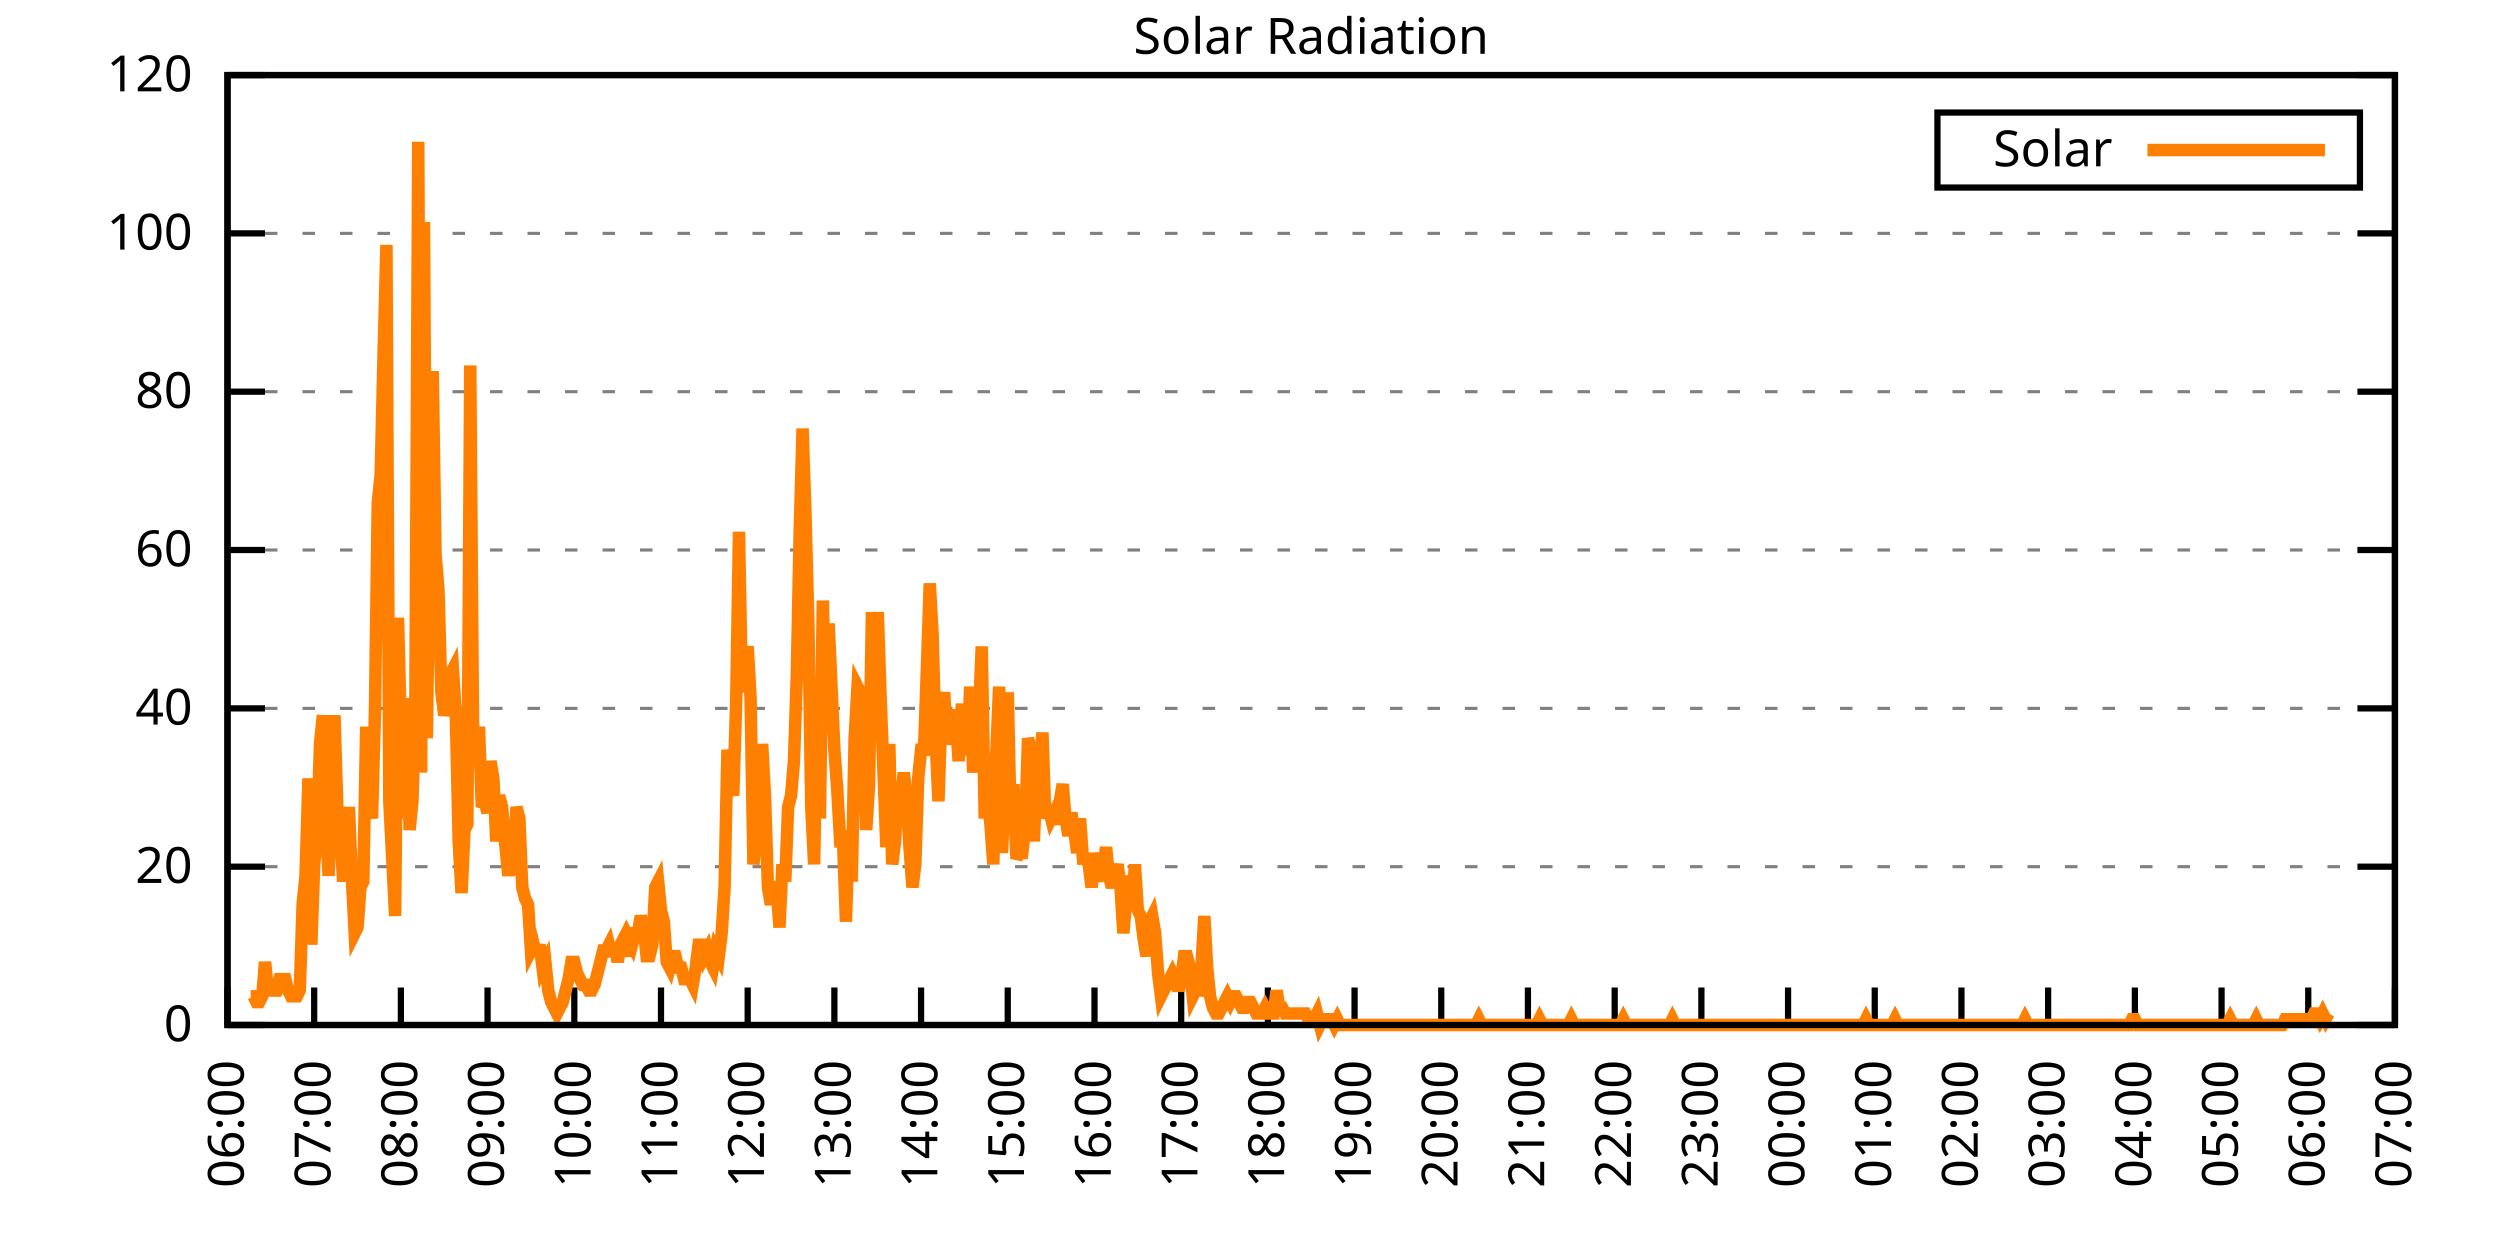
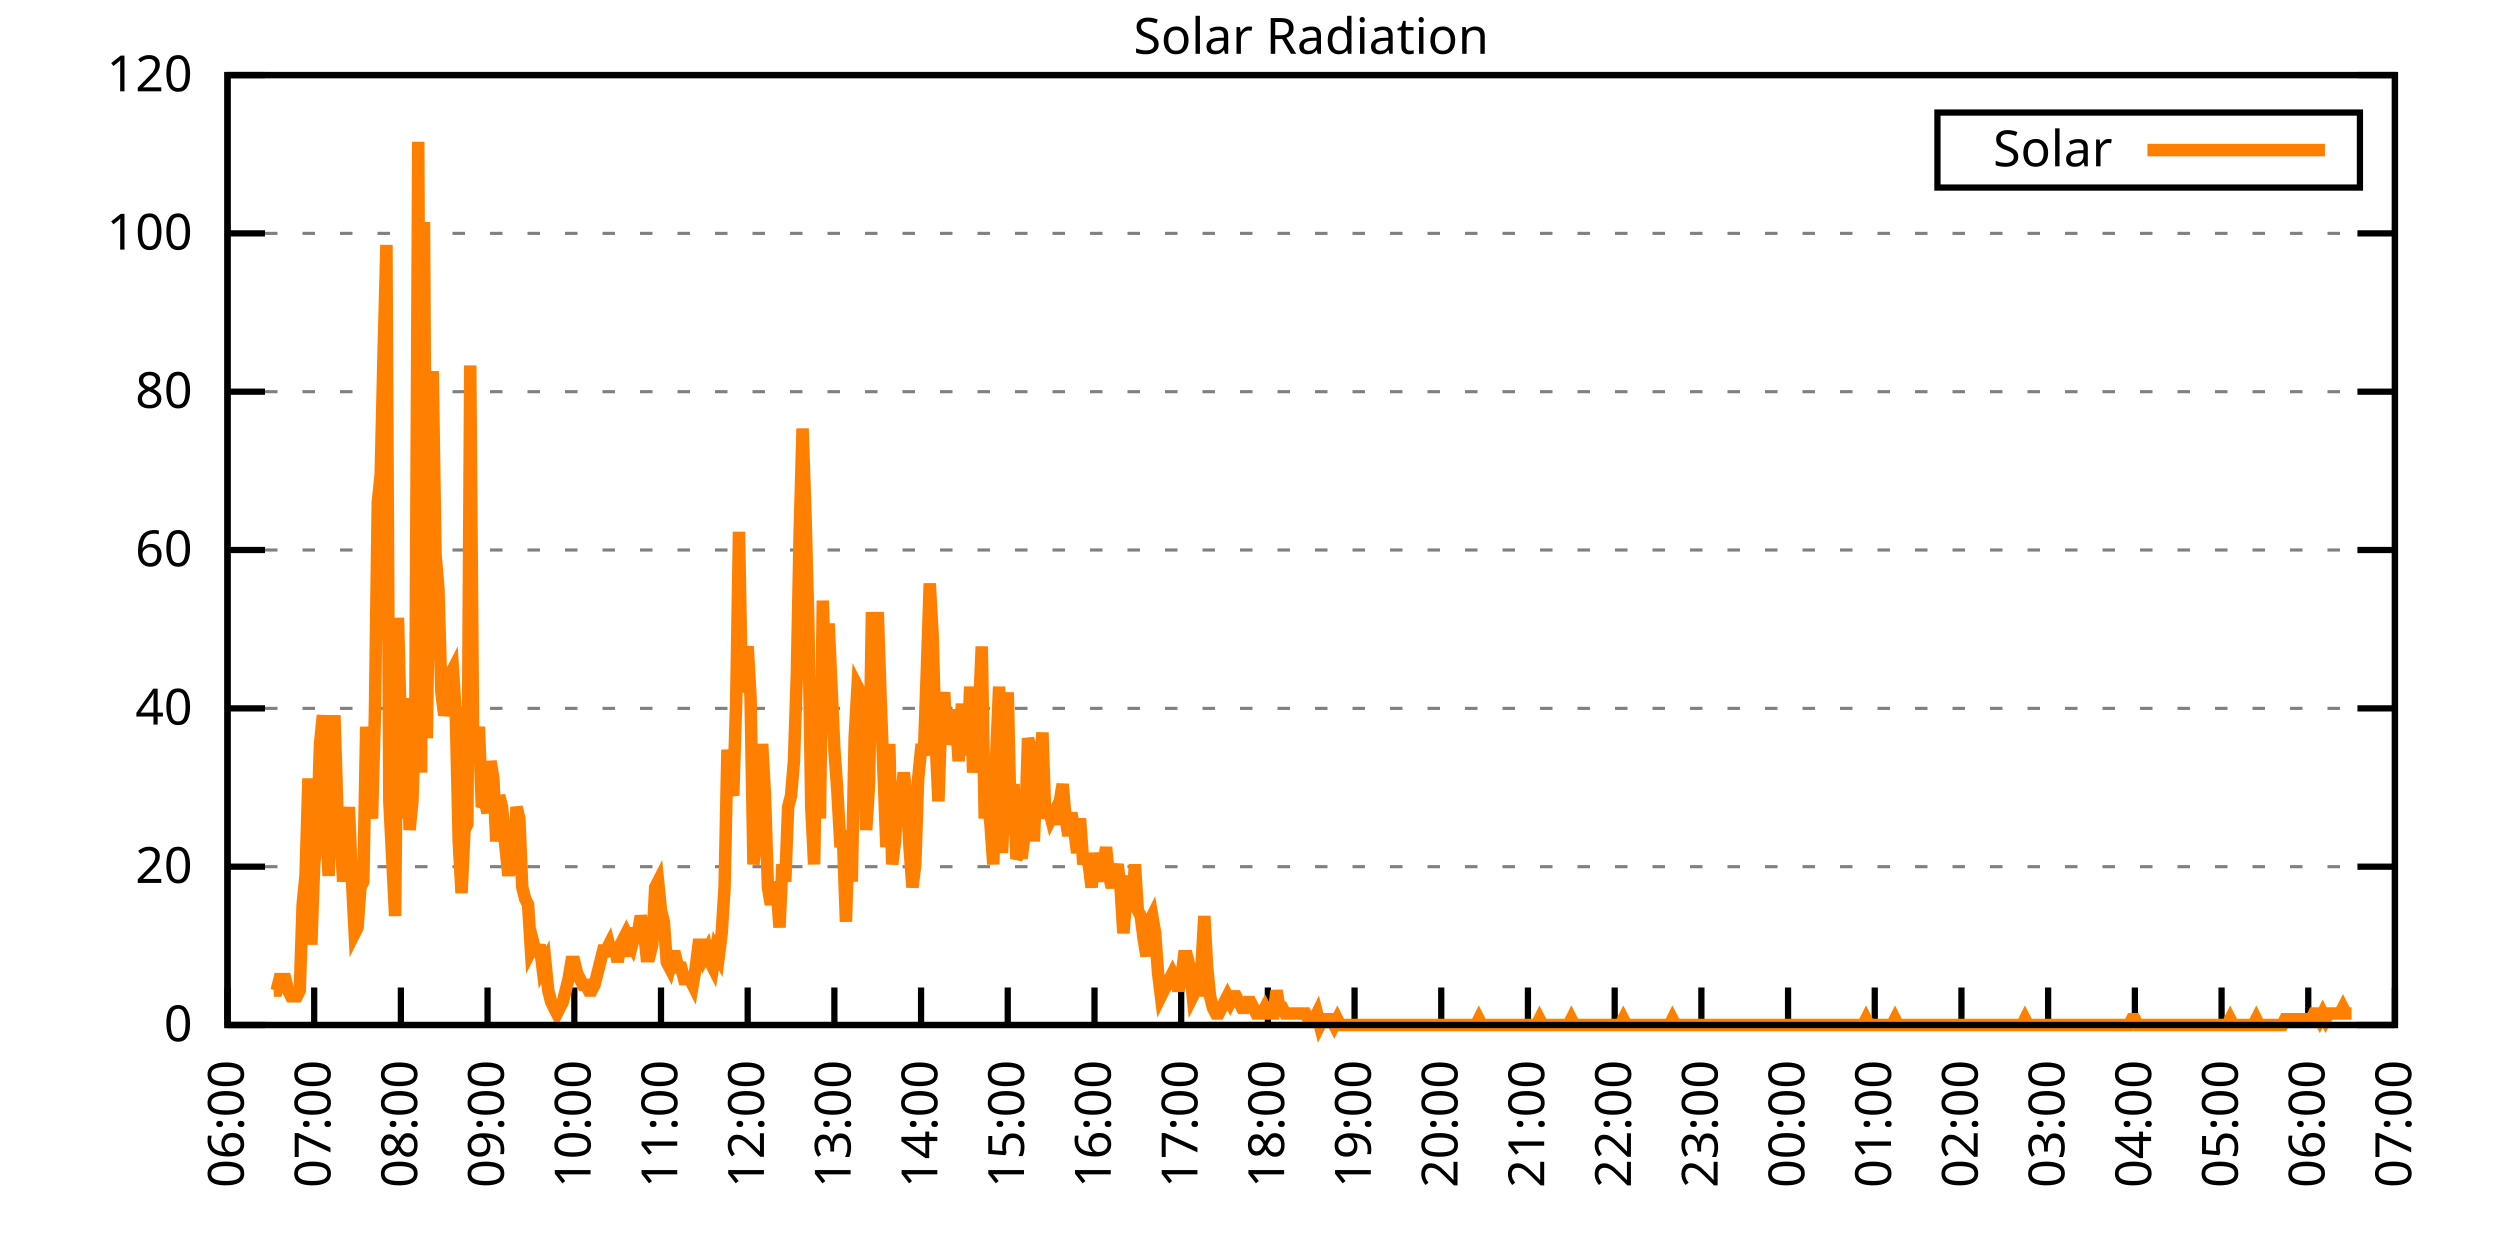
<svg xmlns="http://www.w3.org/2000/svg" xmlns:xlink="http://www.w3.org/1999/xlink" width="400" height="200" viewBox="0 0 400 200">
  <g id="gnuplot_canvas">
    <rect x="0" y="0" width="400" height="200" fill="none" />
    <defs>
      <circle id="gpDot" r="0.5" stroke-width="0.5" stroke="currentColor" />
      <path id="gpPt0" stroke-width="0.333" stroke="currentColor" d="M-1,0 h2 M0,-1 v2" />
      <path id="gpPt1" stroke-width="0.333" stroke="currentColor" d="M-1,-1 L1,1 M1,-1 L-1,1" />
      <path id="gpPt2" stroke-width="0.333" stroke="currentColor" d="M-1,0 L1,0 M0,-1 L0,1 M-1,-1 L1,1 M-1,1 L1,-1" />
      <rect id="gpPt3" stroke-width="0.333" stroke="currentColor" x="-1" y="-1" width="2" height="2" />
      <rect id="gpPt4" stroke-width="0.333" stroke="currentColor" fill="currentColor" x="-1" y="-1" width="2" height="2" />
      <circle id="gpPt5" stroke-width="0.333" stroke="currentColor" cx="0" cy="0" r="1" />
      <use xlink:href="#gpPt5" id="gpPt6" fill="currentColor" stroke="none" />
      <path id="gpPt7" stroke-width="0.333" stroke="currentColor" d="M0,-1.33 L-1.33,0.67 L1.33,0.67 z" />
      <use xlink:href="#gpPt7" id="gpPt8" fill="currentColor" stroke="none" />
      <use xlink:href="#gpPt7" id="gpPt9" stroke="currentColor" transform="rotate(180)" />
      <use xlink:href="#gpPt9" id="gpPt10" fill="currentColor" stroke="none" />
      <use xlink:href="#gpPt3" id="gpPt11" stroke="currentColor" transform="rotate(45)" />
      <use xlink:href="#gpPt11" id="gpPt12" fill="currentColor" stroke="none" />
      <path id="gpPt13" stroke-width="0.333" stroke="currentColor" d="M0,1.330 L1.265,0.411 L0.782,-1.067 L-0.782,-1.076 L-1.265,0.411 z" />
      <use xlink:href="#gpPt13" id="gpPt14" fill="currentColor" stroke="none" />
      <filter id="textbox" filterUnits="objectBoundingBox" x="0" y="0" height="1" width="1">
        <feFlood flood-color="white" flood-opacity="1" result="bgnd" />
        <feComposite in="SourceGraphic" in2="bgnd" operator="atop" />
      </filter>
      <filter id="greybox" filterUnits="objectBoundingBox" x="0" y="0" height="1" width="1">
        <feFlood flood-color="lightgrey" flood-opacity="1" result="grey" />
        <feComposite in="SourceGraphic" in2="grey" operator="atop" />
      </filter>
    </defs>
    <g fill="none" color="white" stroke="currentColor" stroke-width="1.00" stroke-linecap="butt" stroke-linejoin="miter">
</g>
    <g fill="none" color="black" stroke="currentColor" stroke-width="1.00" stroke-linecap="butt" stroke-linejoin="miter">
      <g stroke="none" shape-rendering="crispEdges">
        <polygon fill="rgb(255, 255, 255)" points="36.40,164.00 383.18,164.00 383.18,12.02 36.40,12.02 " />
      </g>
    </g>
    <g fill="none" color="black" stroke="currentColor" stroke-width="1.00" stroke-linecap="butt" stroke-linejoin="miter">
</g>
    <g fill="none" color="black" stroke="black" stroke-width="0.50" stroke-linecap="butt" stroke-linejoin="miter">
</g>
    <g fill="none" color="gray" stroke="currentColor" stroke-width="0.50" stroke-linecap="butt" stroke-linejoin="miter">
      <path stroke="gray" stroke-dasharray="2,4" class="gridline" d="M36.40,164.00 L383.19,164.00  " />
    </g>
    <g fill="none" color="gray" stroke="gray" stroke-width="1.00" stroke-linecap="butt" stroke-linejoin="miter">
</g>
    <g fill="none" color="black" stroke="currentColor" stroke-width="1.00" stroke-linecap="butt" stroke-linejoin="miter">
      <path stroke="black" d="M36.40,164.00 L42.40,164.00 M383.19,164.00 L377.19,164.00  " />
      <g transform="translate(30.80,166.60)" stroke="none" fill="black" font-family="Sans" font-size="8.00" text-anchor="end">
        <text>
          <tspan font-family="Sans"> 0</tspan>
        </text>
      </g>
    </g>
    <g fill="none" color="black" stroke="currentColor" stroke-width="1.00" stroke-linecap="butt" stroke-linejoin="miter">
</g>
    <g fill="none" color="black" stroke="black" stroke-width="0.50" stroke-linecap="butt" stroke-linejoin="miter">
</g>
    <g fill="none" color="gray" stroke="currentColor" stroke-width="0.50" stroke-linecap="butt" stroke-linejoin="miter">
      <path stroke="gray" stroke-dasharray="2,4" class="gridline" d="M36.40,138.67 L383.19,138.67  " />
    </g>
    <g fill="none" color="gray" stroke="gray" stroke-width="1.00" stroke-linecap="butt" stroke-linejoin="miter">
</g>
    <g fill="none" color="black" stroke="currentColor" stroke-width="1.00" stroke-linecap="butt" stroke-linejoin="miter">
      <path stroke="black" d="M36.40,138.67 L42.40,138.67 M383.19,138.67 L377.19,138.67  " />
      <g transform="translate(30.80,141.27)" stroke="none" fill="black" font-family="Sans" font-size="8.00" text-anchor="end">
        <text>
          <tspan font-family="Sans"> 20</tspan>
        </text>
      </g>
    </g>
    <g fill="none" color="black" stroke="currentColor" stroke-width="1.00" stroke-linecap="butt" stroke-linejoin="miter">
</g>
    <g fill="none" color="black" stroke="black" stroke-width="0.50" stroke-linecap="butt" stroke-linejoin="miter">
</g>
    <g fill="none" color="gray" stroke="currentColor" stroke-width="0.50" stroke-linecap="butt" stroke-linejoin="miter">
      <path stroke="gray" stroke-dasharray="2,4" class="gridline" d="M36.40,113.34 L383.19,113.34  " />
    </g>
    <g fill="none" color="gray" stroke="gray" stroke-width="1.00" stroke-linecap="butt" stroke-linejoin="miter">
</g>
    <g fill="none" color="black" stroke="currentColor" stroke-width="1.00" stroke-linecap="butt" stroke-linejoin="miter">
      <path stroke="black" d="M36.40,113.34 L42.40,113.34 M383.19,113.34 L377.19,113.34  " />
      <g transform="translate(30.80,115.94)" stroke="none" fill="black" font-family="Sans" font-size="8.00" text-anchor="end">
        <text>
          <tspan font-family="Sans"> 40</tspan>
        </text>
      </g>
    </g>
    <g fill="none" color="black" stroke="currentColor" stroke-width="1.00" stroke-linecap="butt" stroke-linejoin="miter">
</g>
    <g fill="none" color="black" stroke="black" stroke-width="0.50" stroke-linecap="butt" stroke-linejoin="miter">
</g>
    <g fill="none" color="gray" stroke="currentColor" stroke-width="0.50" stroke-linecap="butt" stroke-linejoin="miter">
      <path stroke="gray" stroke-dasharray="2,4" class="gridline" d="M36.40,88.00 L383.19,88.00  " />
    </g>
    <g fill="none" color="gray" stroke="gray" stroke-width="1.00" stroke-linecap="butt" stroke-linejoin="miter">
</g>
    <g fill="none" color="black" stroke="currentColor" stroke-width="1.00" stroke-linecap="butt" stroke-linejoin="miter">
      <path stroke="black" d="M36.40,88.00 L42.40,88.00 M383.19,88.00 L377.19,88.00  " />
      <g transform="translate(30.80,90.60)" stroke="none" fill="black" font-family="Sans" font-size="8.00" text-anchor="end">
        <text>
          <tspan font-family="Sans"> 60</tspan>
        </text>
      </g>
    </g>
    <g fill="none" color="black" stroke="currentColor" stroke-width="1.00" stroke-linecap="butt" stroke-linejoin="miter">
</g>
    <g fill="none" color="black" stroke="black" stroke-width="0.50" stroke-linecap="butt" stroke-linejoin="miter">
</g>
    <g fill="none" color="gray" stroke="currentColor" stroke-width="0.50" stroke-linecap="butt" stroke-linejoin="miter">
      <path stroke="gray" stroke-dasharray="2,4" class="gridline" d="M36.40,62.67 L383.19,62.67  " />
    </g>
    <g fill="none" color="gray" stroke="gray" stroke-width="1.00" stroke-linecap="butt" stroke-linejoin="miter">
</g>
    <g fill="none" color="black" stroke="currentColor" stroke-width="1.00" stroke-linecap="butt" stroke-linejoin="miter">
      <path stroke="black" d="M36.40,62.67 L42.40,62.67 M383.19,62.67 L377.19,62.67  " />
      <g transform="translate(30.80,65.27)" stroke="none" fill="black" font-family="Sans" font-size="8.00" text-anchor="end">
        <text>
          <tspan font-family="Sans"> 80</tspan>
        </text>
      </g>
    </g>
    <g fill="none" color="black" stroke="currentColor" stroke-width="1.00" stroke-linecap="butt" stroke-linejoin="miter">
</g>
    <g fill="none" color="black" stroke="black" stroke-width="0.50" stroke-linecap="butt" stroke-linejoin="miter">
</g>
    <g fill="none" color="gray" stroke="currentColor" stroke-width="0.50" stroke-linecap="butt" stroke-linejoin="miter">
      <path stroke="gray" stroke-dasharray="2,4" class="gridline" d="M36.40,37.34 L383.19,37.34  " />
    </g>
    <g fill="none" color="gray" stroke="gray" stroke-width="1.00" stroke-linecap="butt" stroke-linejoin="miter">
</g>
    <g fill="none" color="black" stroke="currentColor" stroke-width="1.00" stroke-linecap="butt" stroke-linejoin="miter">
      <path stroke="black" d="M36.40,37.34 L42.40,37.34 M383.19,37.34 L377.19,37.34  " />
      <g transform="translate(30.80,39.94)" stroke="none" fill="black" font-family="Sans" font-size="8.00" text-anchor="end">
        <text>
          <tspan font-family="Sans"> 100</tspan>
        </text>
      </g>
    </g>
    <g fill="none" color="black" stroke="currentColor" stroke-width="1.00" stroke-linecap="butt" stroke-linejoin="miter">
</g>
    <g fill="none" color="black" stroke="black" stroke-width="0.50" stroke-linecap="butt" stroke-linejoin="miter">
</g>
    <g fill="none" color="gray" stroke="currentColor" stroke-width="0.50" stroke-linecap="butt" stroke-linejoin="miter">
      <path stroke="gray" stroke-dasharray="2,4" class="gridline" d="M36.40,12.01 L383.19,12.01  " />
    </g>
    <g fill="none" color="gray" stroke="gray" stroke-width="1.00" stroke-linecap="butt" stroke-linejoin="miter">
</g>
    <g fill="none" color="black" stroke="currentColor" stroke-width="1.00" stroke-linecap="butt" stroke-linejoin="miter">
      <path stroke="black" d="M36.40,12.01 L42.40,12.01 M383.19,12.01 L377.19,12.01  " />
      <g transform="translate(30.80,14.61)" stroke="none" fill="black" font-family="Sans" font-size="8.00" text-anchor="end">
        <text>
          <tspan font-family="Sans"> 120</tspan>
        </text>
      </g>
    </g>
    <g fill="none" color="black" stroke="currentColor" stroke-width="1.00" stroke-linecap="butt" stroke-linejoin="miter">
      <path stroke="black" d="M36.40,164.00 L36.40,158.00  " />
      <g transform="translate(39.00,169.60) rotate(270.00)" stroke="none" fill="black" font-family="Sans" font-size="8.00" text-anchor="end">
        <text>
          <tspan font-family="Sans">06:00</tspan>
        </text>
      </g>
    </g>
    <g fill="none" color="black" stroke="currentColor" stroke-width="1.00" stroke-linecap="butt" stroke-linejoin="miter">
      <path stroke="black" d="M50.27,164.00 L50.27,158.00  " />
      <g transform="translate(52.87,169.60) rotate(270.00)" stroke="none" fill="black" font-family="Sans" font-size="8.00" text-anchor="end">
        <text>
          <tspan font-family="Sans">07:00</tspan>
        </text>
      </g>
    </g>
    <g fill="none" color="black" stroke="currentColor" stroke-width="1.00" stroke-linecap="butt" stroke-linejoin="miter">
      <path stroke="black" d="M64.14,164.00 L64.14,158.00  " />
      <g transform="translate(66.74,169.60) rotate(270.00)" stroke="none" fill="black" font-family="Sans" font-size="8.00" text-anchor="end">
        <text>
          <tspan font-family="Sans">08:00</tspan>
        </text>
      </g>
    </g>
    <g fill="none" color="black" stroke="currentColor" stroke-width="1.00" stroke-linecap="butt" stroke-linejoin="miter">
      <path stroke="black" d="M78.01,164.00 L78.01,158.00  " />
      <g transform="translate(80.61,169.60) rotate(270.00)" stroke="none" fill="black" font-family="Sans" font-size="8.00" text-anchor="end">
        <text>
          <tspan font-family="Sans">09:00</tspan>
        </text>
      </g>
    </g>
    <g fill="none" color="black" stroke="currentColor" stroke-width="1.00" stroke-linecap="butt" stroke-linejoin="miter">
      <path stroke="black" d="M91.89,164.00 L91.89,158.00  " />
      <g transform="translate(94.49,169.60) rotate(270.00)" stroke="none" fill="black" font-family="Sans" font-size="8.00" text-anchor="end">
        <text>
          <tspan font-family="Sans">10:00</tspan>
        </text>
      </g>
    </g>
    <g fill="none" color="black" stroke="currentColor" stroke-width="1.00" stroke-linecap="butt" stroke-linejoin="miter">
      <path stroke="black" d="M105.76,164.00 L105.76,158.00  " />
      <g transform="translate(108.36,169.60) rotate(270.00)" stroke="none" fill="black" font-family="Sans" font-size="8.00" text-anchor="end">
        <text>
          <tspan font-family="Sans">11:00</tspan>
        </text>
      </g>
    </g>
    <g fill="none" color="black" stroke="currentColor" stroke-width="1.00" stroke-linecap="butt" stroke-linejoin="miter">
      <path stroke="black" d="M119.63,164.00 L119.63,158.00  " />
      <g transform="translate(122.23,169.60) rotate(270.00)" stroke="none" fill="black" font-family="Sans" font-size="8.00" text-anchor="end">
        <text>
          <tspan font-family="Sans">12:00</tspan>
        </text>
      </g>
    </g>
    <g fill="none" color="black" stroke="currentColor" stroke-width="1.00" stroke-linecap="butt" stroke-linejoin="miter">
      <path stroke="black" d="M133.50,164.00 L133.50,158.00  " />
      <g transform="translate(136.10,169.60) rotate(270.00)" stroke="none" fill="black" font-family="Sans" font-size="8.00" text-anchor="end">
        <text>
          <tspan font-family="Sans">13:00</tspan>
        </text>
      </g>
    </g>
    <g fill="none" color="black" stroke="currentColor" stroke-width="1.00" stroke-linecap="butt" stroke-linejoin="miter">
      <path stroke="black" d="M147.37,164.00 L147.37,158.00  " />
      <g transform="translate(149.97,169.60) rotate(270.00)" stroke="none" fill="black" font-family="Sans" font-size="8.00" text-anchor="end">
        <text>
          <tspan font-family="Sans">14:00</tspan>
        </text>
      </g>
    </g>
    <g fill="none" color="black" stroke="currentColor" stroke-width="1.00" stroke-linecap="butt" stroke-linejoin="miter">
      <path stroke="black" d="M161.24,164.00 L161.24,158.00  " />
      <g transform="translate(163.84,169.60) rotate(270.00)" stroke="none" fill="black" font-family="Sans" font-size="8.00" text-anchor="end">
        <text>
          <tspan font-family="Sans">15:00</tspan>
        </text>
      </g>
    </g>
    <g fill="none" color="black" stroke="currentColor" stroke-width="1.00" stroke-linecap="butt" stroke-linejoin="miter">
      <path stroke="black" d="M175.12,164.00 L175.12,158.00  " />
      <g transform="translate(177.72,169.60) rotate(270.00)" stroke="none" fill="black" font-family="Sans" font-size="8.00" text-anchor="end">
        <text>
          <tspan font-family="Sans">16:00</tspan>
        </text>
      </g>
    </g>
    <g fill="none" color="black" stroke="currentColor" stroke-width="1.00" stroke-linecap="butt" stroke-linejoin="miter">
      <path stroke="black" d="M188.99,164.00 L188.99,158.00  " />
      <g transform="translate(191.59,169.60) rotate(270.00)" stroke="none" fill="black" font-family="Sans" font-size="8.00" text-anchor="end">
        <text>
          <tspan font-family="Sans">17:00</tspan>
        </text>
      </g>
    </g>
    <g fill="none" color="black" stroke="currentColor" stroke-width="1.00" stroke-linecap="butt" stroke-linejoin="miter">
      <path stroke="black" d="M202.86,164.00 L202.86,158.00  " />
      <g transform="translate(205.46,169.60) rotate(270.00)" stroke="none" fill="black" font-family="Sans" font-size="8.00" text-anchor="end">
        <text>
          <tspan font-family="Sans">18:00</tspan>
        </text>
      </g>
    </g>
    <g fill="none" color="black" stroke="currentColor" stroke-width="1.00" stroke-linecap="butt" stroke-linejoin="miter">
      <path stroke="black" d="M216.73,164.00 L216.73,158.00  " />
      <g transform="translate(219.33,169.60) rotate(270.00)" stroke="none" fill="black" font-family="Sans" font-size="8.00" text-anchor="end">
        <text>
          <tspan font-family="Sans">19:00</tspan>
        </text>
      </g>
    </g>
    <g fill="none" color="black" stroke="currentColor" stroke-width="1.00" stroke-linecap="butt" stroke-linejoin="miter">
      <path stroke="black" d="M230.60,164.00 L230.60,158.00  " />
      <g transform="translate(233.20,169.60) rotate(270.00)" stroke="none" fill="black" font-family="Sans" font-size="8.00" text-anchor="end">
        <text>
          <tspan font-family="Sans">20:00</tspan>
        </text>
      </g>
    </g>
    <g fill="none" color="black" stroke="currentColor" stroke-width="1.00" stroke-linecap="butt" stroke-linejoin="miter">
      <path stroke="black" d="M244.47,164.00 L244.47,158.00  " />
      <g transform="translate(247.07,169.60) rotate(270.00)" stroke="none" fill="black" font-family="Sans" font-size="8.00" text-anchor="end">
        <text>
          <tspan font-family="Sans">21:00</tspan>
        </text>
      </g>
    </g>
    <g fill="none" color="black" stroke="currentColor" stroke-width="1.00" stroke-linecap="butt" stroke-linejoin="miter">
      <path stroke="black" d="M258.35,164.00 L258.35,158.00  " />
      <g transform="translate(260.95,169.60) rotate(270.00)" stroke="none" fill="black" font-family="Sans" font-size="8.00" text-anchor="end">
        <text>
          <tspan font-family="Sans">22:00</tspan>
        </text>
      </g>
    </g>
    <g fill="none" color="black" stroke="currentColor" stroke-width="1.00" stroke-linecap="butt" stroke-linejoin="miter">
      <path stroke="black" d="M272.22,164.00 L272.22,158.00  " />
      <g transform="translate(274.82,169.60) rotate(270.00)" stroke="none" fill="black" font-family="Sans" font-size="8.00" text-anchor="end">
        <text>
          <tspan font-family="Sans">23:00</tspan>
        </text>
      </g>
    </g>
    <g fill="none" color="black" stroke="currentColor" stroke-width="1.00" stroke-linecap="butt" stroke-linejoin="miter">
      <path stroke="black" d="M286.09,164.00 L286.09,158.00  " />
      <g transform="translate(288.69,169.60) rotate(270.00)" stroke="none" fill="black" font-family="Sans" font-size="8.00" text-anchor="end">
        <text>
          <tspan font-family="Sans">00:00</tspan>
        </text>
      </g>
    </g>
    <g fill="none" color="black" stroke="currentColor" stroke-width="1.00" stroke-linecap="butt" stroke-linejoin="miter">
      <path stroke="black" d="M299.96,164.00 L299.96,158.00  " />
      <g transform="translate(302.56,169.60) rotate(270.00)" stroke="none" fill="black" font-family="Sans" font-size="8.00" text-anchor="end">
        <text>
          <tspan font-family="Sans">01:00</tspan>
        </text>
      </g>
    </g>
    <g fill="none" color="black" stroke="currentColor" stroke-width="1.00" stroke-linecap="butt" stroke-linejoin="miter">
      <path stroke="black" d="M313.83,164.00 L313.83,158.00  " />
      <g transform="translate(316.43,169.60) rotate(270.00)" stroke="none" fill="black" font-family="Sans" font-size="8.00" text-anchor="end">
        <text>
          <tspan font-family="Sans">02:00</tspan>
        </text>
      </g>
    </g>
    <g fill="none" color="black" stroke="currentColor" stroke-width="1.00" stroke-linecap="butt" stroke-linejoin="miter">
      <path stroke="black" d="M327.70,164.00 L327.70,158.00  " />
      <g transform="translate(330.30,169.60) rotate(270.00)" stroke="none" fill="black" font-family="Sans" font-size="8.00" text-anchor="end">
        <text>
          <tspan font-family="Sans">03:00</tspan>
        </text>
      </g>
    </g>
    <g fill="none" color="black" stroke="currentColor" stroke-width="1.00" stroke-linecap="butt" stroke-linejoin="miter">
      <path stroke="black" d="M341.58,164.00 L341.58,158.00  " />
      <g transform="translate(344.18,169.60) rotate(270.00)" stroke="none" fill="black" font-family="Sans" font-size="8.00" text-anchor="end">
        <text>
          <tspan font-family="Sans">04:00</tspan>
        </text>
      </g>
    </g>
    <g fill="none" color="black" stroke="currentColor" stroke-width="1.00" stroke-linecap="butt" stroke-linejoin="miter">
      <path stroke="black" d="M355.45,164.00 L355.45,158.00  " />
      <g transform="translate(358.05,169.60) rotate(270.00)" stroke="none" fill="black" font-family="Sans" font-size="8.00" text-anchor="end">
        <text>
          <tspan font-family="Sans">05:00</tspan>
        </text>
      </g>
    </g>
    <g fill="none" color="black" stroke="currentColor" stroke-width="1.00" stroke-linecap="butt" stroke-linejoin="miter">
      <path stroke="black" d="M369.32,164.00 L369.32,158.00  " />
      <g transform="translate(371.92,169.60) rotate(270.00)" stroke="none" fill="black" font-family="Sans" font-size="8.00" text-anchor="end">
        <text>
          <tspan font-family="Sans">06:00</tspan>
        </text>
      </g>
    </g>
    <g fill="none" color="black" stroke="currentColor" stroke-width="1.00" stroke-linecap="butt" stroke-linejoin="miter">
      <path stroke="black" d="M383.19,164.00 L383.19,158.00  " />
      <g transform="translate(385.79,169.60) rotate(270.00)" stroke="none" fill="black" font-family="Sans" font-size="8.00" text-anchor="end">
        <text>
          <tspan font-family="Sans">07:00</tspan>
        </text>
      </g>
    </g>
    <g fill="none" color="black" stroke="currentColor" stroke-width="1.00" stroke-linecap="butt" stroke-linejoin="miter">
</g>
    <g fill="none" color="black" stroke="currentColor" stroke-width="1.00" stroke-linecap="butt" stroke-linejoin="miter">
      <path stroke="black" d="M36.40,12.01 L36.40,164.00 L383.19,164.00 L383.19,12.01 L36.40,12.01 Z  " />
    </g>
    <g fill="none" color="black" stroke="currentColor" stroke-width="1.00" stroke-linecap="butt" stroke-linejoin="miter">
</g>
    <g fill="none" color="black" stroke="currentColor" stroke-width="1.00" stroke-linecap="butt" stroke-linejoin="miter">
      <path stroke="black" d="M309.99,30.01 L309.99,18.01 L377.59,18.01 L377.59,30.01 L309.99,30.01 Z  " />
    </g>
    <g id="Solar_Radiation_plot_1">
      <g fill="none" color="white" stroke="black" stroke-width="2.00" stroke-linecap="butt" stroke-linejoin="miter">
</g>
      <g fill="none" color="black" stroke="currentColor" stroke-width="2.00" stroke-linecap="butt" stroke-linejoin="miter">
        <g transform="translate(337.99,26.61)" stroke="none" fill="black" font-family="Sans" font-size="8.00" text-anchor="end">
          <text>
            <tspan font-family="Sans">Solar</tspan>
          </text>
        </g>
      </g>
      <g fill="none" color="black" stroke="currentColor" stroke-width="2.00" stroke-linecap="butt" stroke-linejoin="miter">
-         <path stroke="rgb(255, 127,   0)" d="M343.59,24.01 L371.99,24.01 M40.10,159.41 L40.56,159.41 L41.02,160.33 L41.49,160.33 L41.95,159.41 L42.41,153.91   L42.87,158.49 L43.34,158.49 L43.80,158.49 L44.26,158.49 L44.72,156.66 L45.19,156.66 L45.65,156.66 L46.11,158.49   L46.57,159.41 L47.03,159.41 L47.50,159.41 L47.96,158.49 L48.42,144.73 L48.88,140.14 L49.35,124.54 L49.81,151.15   L50.27,138.30 L50.73,133.72 L51.20,119.03 L51.66,114.44 L52.12,130.96 L52.58,140.14 L53.05,125.46 L53.51,114.44   L53.97,129.13 L54.43,132.80 L54.90,141.06 L55.36,134.63 L55.82,129.13 L56.28,140.14 L56.75,149.32 L57.21,148.40   L57.67,141.98 L58.13,141.06 L58.59,116.28 L59.06,127.29 L59.52,130.96 L59.98,114.44 L60.44,80.49 L60.91,75.90   L61.37,56.63 L61.83,39.19 L62.29,128.21 L62.76,137.39 L63.22,146.56 L63.68,98.84 L64.14,117.20 L64.61,130.96   L65.07,111.69 L65.53,132.80 L65.99,128.21 L66.46,112.61 L66.92,22.68 L67.38,123.62 L67.84,35.52 L68.30,118.12   L68.77,81.41 L69.23,59.38 L69.69,88.75 L70.15,94.26 L70.62,110.77 L71.08,114.44 L71.54,112.61 L72.00,108.02   L72.47,107.10 L72.93,114.44 L73.39,134.63 L73.85,142.89 L74.32,132.80 L74.78,131.88 L75.24,58.47 L75.70,118.12   L76.17,121.79 L76.63,116.28 L77.09,129.13 L77.55,128.21 L78.01,130.05 L78.48,121.79 L78.94,124.54 L79.40,134.63   L79.86,127.29 L80.33,129.13 L80.79,134.63 L81.25,139.22 L81.71,139.22 L82.18,138.30 L82.64,129.13 L83.10,130.96   L83.56,141.98 L84.03,143.81 L84.49,144.73 L84.95,152.07 L85.41,151.15 L85.88,152.99 L86.34,151.15 L86.80,154.82   L87.26,153.91 L87.72,158.49 L88.19,160.33 L88.65,161.25 L89.11,162.16 L89.57,161.25 L90.04,160.33 L90.50,158.49   L90.96,156.66 L91.42,153.91 L91.89,153.91 L92.35,155.74 L92.81,156.66 L93.27,157.58 L93.74,157.58 L94.20,158.49   L94.66,158.49 L95.12,157.58 L95.59,155.74 L96.05,153.91 L96.51,152.07 L96.97,152.07 L97.44,151.15 L97.90,152.99   L98.36,151.15 L98.82,153.91 L99.28,151.15 L99.75,150.23 L100.21,152.99 L100.67,150.23 L101.13,151.15 L101.60,149.32   L102.06,149.32 L102.52,146.56 L102.98,148.40 L103.45,152.99 L103.91,152.99 L104.37,151.15 L104.83,141.98 L105.30,141.06   L105.76,145.65 L106.22,147.48 L106.68,153.91 L107.15,154.82 L107.61,152.99 L108.07,152.99 L108.53,154.82 L108.99,154.82   L109.46,156.66 L109.92,156.66 L110.38,156.66 L110.84,157.58 L111.31,154.82 L111.77,151.15 L112.23,151.15 L112.69,152.99   L113.16,152.07 L113.62,153.91 L114.08,154.82 L114.54,152.07 L115.01,152.99 L115.47,149.32 L115.93,141.98 L116.39,119.95   L116.86,125.46 L117.32,127.29 L117.78,112.61 L118.24,85.08 L118.70,110.77 L119.17,106.19 L119.63,103.43 L120.09,111.69   L120.55,138.30 L121.02,133.72 L121.48,132.80 L121.94,119.03 L122.40,127.29 L122.87,141.98 L123.33,144.73 L123.79,141.98   L124.25,141.98 L124.72,148.40 L125.18,138.30 L125.64,141.06 L126.10,129.13 L126.57,127.29 L127.03,121.79 L127.49,108.02   L127.95,85.08 L128.41,68.56 L128.88,82.33 L129.34,99.76 L129.80,129.13 L130.26,138.30 L130.73,111.69 L131.19,130.96   L131.65,96.09 L132.11,113.53 L132.58,99.76 L133.04,109.86 L133.50,119.95 L133.96,126.37 L134.43,134.63 L134.89,134.63   L135.35,147.48 L135.81,132.80 L136.28,141.06 L136.74,118.12 L137.20,109.86 L137.66,110.77 L138.13,115.36 L138.59,132.80   L139.05,125.46 L139.51,97.93 L139.97,116.28 L140.44,97.93 L140.90,111.69 L141.36,123.62 L141.82,135.55 L142.29,119.03   L142.75,138.30 L143.21,134.63 L143.67,125.46 L144.14,128.21 L144.60,123.62 L145.06,127.29 L145.52,135.55 L145.99,141.98   L146.45,138.30 L146.91,124.54 L147.37,119.95 L147.84,119.95 L148.30,107.10 L148.76,93.34 L149.22,101.60 L149.68,118.12   L150.15,128.21 L150.61,114.44 L151.07,110.77 L151.53,119.03 L152.00,117.20 L152.46,114.44 L152.92,114.44 L153.38,121.79   L153.85,113.53 L154.31,113.53 L154.77,120.87 L155.23,109.86 L155.70,123.62 L156.16,115.36 L156.62,114.44 L157.08,103.43   L157.55,130.96 L158.01,126.37 L158.47,131.88 L158.93,138.30 L159.39,120.87 L159.86,109.86 L160.32,136.47 L160.78,126.37   L161.24,110.77 L161.71,131.88 L162.17,125.46 L162.63,137.39 L163.09,136.47 L163.56,136.47 L164.02,132.80 L164.48,118.12   L164.94,119.95 L165.41,134.63 L165.87,123.62 L166.33,123.62 L166.79,117.20 L167.26,130.96 L167.72,129.13 L168.18,130.96   L168.64,130.05 L169.10,131.88 L169.57,128.21 L170.03,125.46 L170.49,130.96 L170.95,133.72 L171.42,130.05 L171.88,132.80   L172.34,136.47 L172.80,130.96 L173.27,137.39 L173.73,137.39 L174.19,138.30 L174.65,141.98 L175.12,136.47 L175.58,141.06   L176.04,136.47 L176.50,139.22 L176.97,135.55 L177.43,140.14 L177.89,141.98 L178.35,140.14 L178.82,138.30 L179.28,141.98   L179.74,149.32 L180.20,143.81 L180.66,140.14 L181.13,145.65 L181.59,138.30 L182.05,145.65 L182.51,146.56 L182.98,150.23   L183.44,152.99 L183.90,147.48 L184.36,146.56 L184.83,149.32 L185.29,155.74 L185.75,159.41 L186.21,158.49 L186.68,157.58   L187.14,156.66 L187.60,155.74 L188.06,156.66 L188.53,158.49 L188.99,156.66 L189.45,152.99 L189.91,152.99 L190.37,154.82   L190.84,159.41 L191.30,158.49 L191.76,158.49 L192.22,154.82 L192.69,146.56 L193.15,154.82 L193.61,159.41 L194.07,161.25   L194.54,162.16 L195.00,162.16 L195.46,161.25 L195.92,160.33 L196.39,159.41 L196.85,160.33 L197.31,159.41 L197.77,159.41   L198.24,160.33 L198.70,161.25 L199.16,161.25 L199.62,160.33 L200.08,160.33 L200.55,161.25 L201.01,162.16 L201.47,162.16   L201.93,162.16 L202.40,161.25 L202.86,162.16 L203.32,162.16 L203.78,162.16 L204.25,158.49 L204.71,161.25 L205.17,161.25   L205.63,162.16 L206.10,162.16 L206.56,162.16 L207.02,162.16 L207.48,162.16 L207.95,162.16 L208.41,162.16 L208.87,162.16   L209.33,163.08 L209.80,163.08 L210.26,163.08 L210.72,162.16 L211.18,164.00 L211.64,163.08 L212.11,163.08 L212.57,163.08   L213.03,163.08 L213.49,164.00 L213.96,163.08 L214.42,164.00 L214.88,164.00 L215.34,164.00 L215.81,164.00 L216.27,164.00   L216.73,164.00 L217.19,164.00 L217.66,164.00 L218.12,164.00 L218.58,164.00 L219.04,164.00 L219.51,164.00 L219.97,164.00   L220.43,164.00 L220.89,164.00 L221.35,164.00 L221.82,164.00 L222.28,164.00 L222.74,164.00 L223.20,164.00 L223.67,164.00   L224.13,164.00 L224.59,164.00 L225.05,164.00 L225.52,164.00 L225.98,164.00 L226.44,164.00 L226.90,164.00 L227.37,164.00   L227.83,164.00 L228.29,164.00 L228.75,164.00 L229.22,164.00 L229.68,164.00 L230.14,164.00 L230.60,164.00 L231.06,164.00   L231.53,164.00 L231.99,164.00 L232.45,164.00 L232.91,164.00 L233.38,164.00 L233.84,164.00 L234.30,164.00 L234.76,164.00   L235.23,164.00 L235.69,164.00 L236.15,164.00 L236.61,163.08 L237.08,164.00 L237.54,164.00 L238.00,164.00 L238.46,164.00   L238.93,164.00 L239.39,164.00 L239.85,164.00 L240.31,164.00 L240.77,164.00 L241.24,164.00 L241.70,164.00 L242.16,164.00   L242.62,164.00 L243.09,164.00 L243.55,164.00 L244.01,164.00 L244.47,164.00 L244.94,164.00 L245.40,164.00 L245.86,164.00   L246.32,163.08 L246.79,164.00 L247.25,164.00 L247.71,164.00 L248.17,164.00 L248.64,164.00 L249.10,164.00 L249.56,164.00   L250.02,164.00 L250.49,164.00 L250.95,164.00 L251.41,163.08 L251.87,164.00 L252.33,164.00 L252.80,164.00 L253.26,164.00   L253.72,164.00 L254.18,164.00 L254.65,164.00 L255.11,164.00 L255.57,164.00 L256.03,164.00 L256.50,164.00 L256.96,164.00   L257.42,164.00 L257.88,164.00 L258.35,164.00 L258.81,164.00 L259.27,164.00 L259.73,163.08 L260.20,164.00 L260.66,164.00   L261.12,164.00 L261.58,164.00 L262.04,164.00 L262.51,164.00 L262.97,164.00 L263.43,164.00 L263.89,164.00 L264.36,164.00   L264.82,164.00 L265.28,164.00 L265.74,164.00 L266.21,164.00 L266.67,164.00 L267.13,164.00 L267.59,163.08 L268.06,164.00   L268.52,164.00 L268.98,164.00 L269.44,164.00 L269.91,164.00 L270.37,164.00 L270.83,164.00 L271.29,164.00 L271.75,164.00   L272.22,164.00 L272.68,164.00 L273.14,164.00 L273.60,164.00 L274.07,164.00 L274.53,164.00 L274.99,164.00 L275.45,164.00   L275.92,164.00 L276.38,164.00 L276.84,164.00 L277.30,164.00 L277.77,164.00 L278.23,164.00 L278.69,164.00 L279.15,164.00   L279.62,164.00 L280.08,164.00 L280.54,164.00 L281.00,164.00 L281.46,164.00 L281.93,164.00 L282.39,164.00 L282.85,164.00   L283.31,164.00 L283.78,164.00 L284.24,164.00 L284.70,164.00 L285.16,164.00 L285.63,164.00 L286.09,164.00 L286.55,164.00   L287.01,164.00 L287.48,164.00 L287.94,164.00 L288.40,164.00 L288.86,164.00 L289.33,164.00 L289.79,164.00 L290.25,164.00   L290.71,164.00 L291.18,164.00 L291.64,164.00 L292.10,164.00 L292.56,164.00 L293.02,164.00 L293.49,164.00 L293.95,164.00   L294.41,164.00 L294.87,164.00 L295.34,164.00 L295.80,164.00 L296.26,164.00 L296.72,164.00 L297.19,164.00 L297.65,164.00   L298.11,164.00 L298.57,163.08 L299.04,164.00 L299.50,164.00 L299.96,164.00 L300.42,164.00 L300.89,164.00 L301.35,164.00   L301.81,164.00 L302.27,164.00 L302.73,164.00 L303.20,163.08 L303.66,164.00 L304.12,164.00 L304.58,164.00 L305.05,164.00   L305.51,164.00 L305.97,164.00 L306.43,164.00 L306.90,164.00 L307.36,164.00 L307.82,164.00 L308.28,164.00 L308.75,164.00   L309.21,164.00 L309.67,164.00 L310.13,164.00 L310.60,164.00 L311.06,164.00 L311.52,164.00 L311.98,164.00 L312.44,164.00   L312.91,164.00 L313.37,164.00 L313.83,164.00 L314.29,164.00 L314.76,164.00 L315.22,164.00 L315.68,164.00 L316.14,164.00   L316.61,164.00 L317.07,164.00 L317.53,164.00 L317.99,164.00 L318.46,164.00 L318.92,164.00 L319.38,164.00 L319.84,164.00   L320.31,164.00 L320.77,164.00 L321.23,164.00 L321.69,164.00 L322.15,164.00 L322.62,164.00 L323.08,164.00 L323.54,164.00   L324.00,163.08 L324.47,164.00 L324.93,164.00 L325.39,164.00 L325.85,164.00 L326.32,164.00 L326.78,164.00 L327.24,164.00   L327.70,164.00 L328.17,164.00 L328.63,164.00 L329.09,164.00 L329.55,164.00 L330.02,164.00 L330.48,164.00 L330.94,164.00   L331.40,164.00 L331.87,164.00 L332.33,164.00 L332.79,164.00 L333.25,164.00 L333.71,164.00 L334.18,164.00 L334.64,164.00   L335.10,164.00 L335.56,164.00 L336.03,164.00 L336.49,164.00 L336.95,164.00 L337.41,164.00 L337.88,164.00 L338.34,164.00   L338.80,164.00 L339.26,164.00 L339.73,164.00 L340.19,164.00 L340.65,164.00 L341.11,163.08 L341.58,163.08 L342.04,164.00   L342.50,164.00 L342.96,164.00 L343.42,164.00 L343.89,164.00 L344.35,164.00 L344.81,164.00 L345.27,164.00 L345.74,164.00   L346.20,164.00 L346.66,164.00 L347.12,164.00 L347.59,164.00 L348.05,164.00 L348.51,164.00 L348.97,164.00 L349.44,164.00   L349.90,164.00 L350.36,164.00 L350.82,164.00 L351.29,164.00 L351.75,164.00 L352.21,164.00 L352.67,164.00 L353.13,164.00   L353.60,164.00 L354.06,164.00 L354.52,164.00 L354.98,164.00 L355.45,164.00 L355.91,164.00 L356.37,164.00 L356.83,163.08   L357.30,164.00 L357.76,164.00 L358.22,164.00 L358.68,164.00 L359.15,164.00 L359.61,164.00 L360.07,164.00 L360.53,164.00   L361.00,163.08 L361.46,164.00 L361.92,164.00 L362.38,164.00 L362.84,164.00 L363.31,164.00 L363.77,164.00 L364.23,164.00   L364.69,164.00 L365.16,164.00 L365.62,163.08 L366.08,163.08 L366.54,163.08 L367.01,163.08 L367.47,163.08 L367.93,163.08   L368.39,163.08 L368.86,163.08 L369.32,163.08 L369.78,163.08 L370.24,162.16 L370.71,162.16 L371.17,163.08 L371.63,162.16   L372.09,163.08 L372.56,162.16  " />
+         <path stroke="rgb(255, 127,   0)" d="M343.59,24.01 L371.99,24.01 M43.80,158.49 L44.26,158.49 L44.72,156.66 L45.19,156.66 L45.65,156.66 L46.11,158.49   L46.57,159.41 L47.03,159.41 L47.50,159.41 L47.96,158.49 L48.42,144.73 L48.88,140.14 L49.35,124.54 L49.81,151.15   L50.27,138.30 L50.73,133.72 L51.20,119.03 L51.66,114.44 L52.12,130.96 L52.58,140.14 L53.05,125.46 L53.51,114.44   L53.97,129.13 L54.43,132.80 L54.90,141.06 L55.36,134.63 L55.82,129.13 L56.28,140.14 L56.75,149.32 L57.21,148.40   L57.67,141.98 L58.13,141.06 L58.59,116.28 L59.06,127.29 L59.52,130.96 L59.98,114.44 L60.44,80.49 L60.91,75.90   L61.37,56.63 L61.83,39.19 L62.29,128.21 L62.76,137.39 L63.22,146.56 L63.68,98.84 L64.14,117.20 L64.61,130.96   L65.07,111.69 L65.53,132.80 L65.99,128.21 L66.46,112.61 L66.92,22.68 L67.38,123.62 L67.84,35.52 L68.30,118.12   L68.77,81.41 L69.23,59.38 L69.69,88.75 L70.15,94.26 L70.62,110.77 L71.08,114.44 L71.54,112.61 L72.00,108.02   L72.47,107.10 L72.93,114.44 L73.39,134.63 L73.85,142.89 L74.32,132.80 L74.78,131.88 L75.24,58.47 L75.70,118.12   L76.17,121.79 L76.63,116.28 L77.09,129.13 L77.55,128.21 L78.01,130.05 L78.48,121.79 L78.94,124.54 L79.40,134.63   L79.86,127.29 L80.33,129.13 L80.79,134.63 L81.25,139.22 L81.71,139.22 L82.18,138.30 L82.64,129.13 L83.10,130.96   L83.56,141.98 L84.03,143.81 L84.49,144.73 L84.95,152.07 L85.41,151.15 L85.88,152.99 L86.34,151.15 L86.80,154.82   L87.26,153.91 L87.72,158.49 L88.19,160.33 L88.65,161.25 L89.11,162.16 L89.57,161.25 L90.04,160.33 L90.50,158.49   L90.96,156.66 L91.42,153.91 L91.89,153.91 L92.35,155.74 L92.81,156.66 L93.27,157.58 L93.74,157.58 L94.20,158.49   L94.66,158.49 L95.12,157.58 L95.59,155.74 L96.05,153.91 L96.51,152.07 L96.97,152.07 L97.44,151.15 L97.90,152.99   L98.36,151.15 L98.82,153.91 L99.28,151.15 L99.75,150.23 L100.21,152.99 L100.67,150.23 L101.13,151.15 L101.60,149.32   L102.06,149.32 L102.52,146.56 L102.98,148.40 L103.45,152.99 L103.91,152.99 L104.37,151.15 L104.83,141.98 L105.30,141.06   L105.76,145.65 L106.22,147.48 L106.68,153.91 L107.15,154.82 L107.61,152.99 L108.07,152.99 L108.53,154.82 L108.99,154.82   L109.46,156.66 L109.92,156.66 L110.38,156.66 L110.84,157.58 L111.31,154.82 L111.77,151.15 L112.23,151.15 L112.69,152.99   L113.16,152.07 L113.62,153.91 L114.08,154.82 L114.54,152.07 L115.01,152.99 L115.47,149.32 L115.93,141.98 L116.39,119.95   L116.86,125.46 L117.32,127.29 L117.78,112.61 L118.24,85.08 L118.70,110.77 L119.17,106.19 L119.63,103.43 L120.09,111.69   L120.55,138.30 L121.02,133.72 L121.48,132.80 L121.94,119.03 L122.40,127.29 L122.87,141.98 L123.33,144.73 L123.79,141.98   L124.25,141.98 L124.72,148.40 L125.18,138.30 L125.64,141.06 L126.10,129.13 L126.57,127.29 L127.03,121.79 L127.49,108.02   L127.95,85.08 L128.41,68.56 L128.88,82.33 L129.34,99.76 L129.80,129.13 L130.26,138.30 L130.73,111.69 L131.19,130.96   L131.65,96.09 L132.11,113.53 L132.58,99.76 L133.04,109.86 L133.50,119.95 L133.96,126.37 L134.43,134.63 L134.89,134.63   L135.35,147.48 L135.81,132.80 L136.28,141.06 L136.74,118.12 L137.20,109.86 L137.66,110.77 L138.13,115.36 L138.59,132.80   L139.05,125.46 L139.51,97.93 L139.97,116.28 L140.44,97.93 L140.90,111.69 L141.36,123.62 L141.82,135.55 L142.29,119.03   L142.75,138.30 L143.21,134.63 L143.67,125.46 L144.14,128.21 L144.60,123.62 L145.06,127.29 L145.52,135.55 L145.99,141.98   L146.45,138.30 L146.91,124.54 L147.37,119.95 L147.84,119.95 L148.30,107.10 L148.76,93.34 L149.22,101.60 L149.68,118.12   L150.15,128.21 L150.61,114.44 L151.07,110.77 L151.53,119.03 L152.00,117.20 L152.46,114.44 L152.92,114.44 L153.38,121.79   L153.85,113.53 L154.31,113.53 L154.77,120.87 L155.23,109.86 L155.70,123.62 L156.16,115.36 L156.62,114.44 L157.08,103.43   L157.55,130.96 L158.01,126.37 L158.47,131.88 L158.93,138.30 L159.39,120.87 L159.86,109.86 L160.32,136.47 L160.78,126.37   L161.24,110.77 L161.71,131.88 L162.17,125.46 L162.63,137.39 L163.09,136.47 L163.56,136.47 L164.02,132.80 L164.48,118.12   L164.94,119.95 L165.41,134.63 L165.87,123.62 L166.33,123.62 L166.79,117.20 L167.26,130.96 L167.72,129.13 L168.18,130.96   L168.64,130.05 L169.10,131.88 L169.57,128.21 L170.03,125.46 L170.49,130.96 L170.95,133.72 L171.42,130.05 L171.88,132.80   L172.34,136.47 L172.80,130.96 L173.27,137.39 L173.73,137.39 L174.19,138.30 L174.65,141.98 L175.12,136.47 L175.58,141.06   L176.04,136.47 L176.50,139.22 L176.97,135.55 L177.43,140.14 L177.89,141.98 L178.35,140.14 L178.82,138.30 L179.28,141.98   L179.74,149.32 L180.20,143.81 L180.66,140.14 L181.13,145.65 L181.59,138.30 L182.05,145.65 L182.51,146.56 L182.98,150.23   L183.44,152.99 L183.90,147.48 L184.36,146.56 L184.83,149.32 L185.29,155.74 L185.75,159.41 L186.21,158.49 L186.68,157.58   L187.14,156.66 L187.60,155.74 L188.06,156.66 L188.53,158.49 L188.99,156.66 L189.45,152.99 L189.91,152.99 L190.37,154.82   L190.84,159.41 L191.30,158.49 L191.76,158.49 L192.22,154.82 L192.69,146.56 L193.15,154.82 L193.61,159.41 L194.07,161.25   L194.54,162.16 L195.00,162.16 L195.46,161.25 L195.92,160.33 L196.39,159.41 L196.85,160.33 L197.31,159.41 L197.77,159.41   L198.24,160.33 L198.70,161.25 L199.16,161.25 L199.62,160.33 L200.08,160.33 L200.55,161.25 L201.01,162.16 L201.47,162.16   L201.93,162.16 L202.40,161.25 L202.86,162.16 L203.32,162.16 L203.78,162.16 L204.25,158.49 L204.71,161.25 L205.17,161.25   L205.63,162.16 L206.10,162.16 L206.56,162.16 L207.02,162.16 L207.48,162.16 L207.95,162.16 L208.41,162.16 L208.87,162.16   L209.33,163.08 L209.80,163.08 L210.26,163.08 L210.72,162.16 L211.18,164.00 L211.64,163.08 L212.11,163.08 L212.57,163.08   L213.03,163.08 L213.49,164.00 L213.96,163.08 L214.42,164.00 L214.88,164.00 L215.34,164.00 L215.81,164.00 L216.27,164.00   L216.73,164.00 L217.19,164.00 L217.66,164.00 L218.12,164.00 L218.58,164.00 L219.04,164.00 L219.51,164.00 L219.97,164.00   L220.43,164.00 L220.89,164.00 L221.35,164.00 L221.82,164.00 L222.28,164.00 L222.74,164.00 L223.20,164.00 L223.67,164.00   L224.13,164.00 L224.59,164.00 L225.05,164.00 L225.52,164.00 L225.98,164.00 L226.44,164.00 L226.90,164.00 L227.37,164.00   L227.83,164.00 L228.29,164.00 L228.75,164.00 L229.22,164.00 L229.68,164.00 L230.14,164.00 L230.60,164.00 L231.06,164.00   L231.53,164.00 L231.99,164.00 L232.45,164.00 L232.91,164.00 L233.38,164.00 L233.84,164.00 L234.30,164.00 L234.76,164.00   L235.23,164.00 L235.69,164.00 L236.15,164.00 L236.61,163.08 L237.08,164.00 L237.54,164.00 L238.00,164.00 L238.46,164.00   L238.93,164.00 L239.39,164.00 L239.85,164.00 L240.31,164.00 L240.77,164.00 L241.24,164.00 L241.70,164.00 L242.16,164.00   L242.62,164.00 L243.09,164.00 L243.55,164.00 L244.01,164.00 L244.47,164.00 L244.94,164.00 L245.40,164.00 L245.86,164.00   L246.32,163.08 L246.79,164.00 L247.25,164.00 L247.71,164.00 L248.17,164.00 L248.64,164.00 L249.10,164.00 L249.56,164.00   L250.02,164.00 L250.49,164.00 L250.95,164.00 L251.41,163.08 L251.87,164.00 L252.33,164.00 L252.80,164.00 L253.26,164.00   L253.72,164.00 L254.18,164.00 L254.65,164.00 L255.11,164.00 L255.57,164.00 L256.03,164.00 L256.50,164.00 L256.96,164.00   L257.42,164.00 L257.88,164.00 L258.35,164.00 L258.81,164.00 L259.27,164.00 L259.73,163.08 L260.20,164.00 L260.66,164.00   L261.12,164.00 L261.58,164.00 L262.04,164.00 L262.51,164.00 L262.97,164.00 L263.43,164.00 L263.89,164.00 L264.36,164.00   L264.82,164.00 L265.28,164.00 L265.74,164.00 L266.21,164.00 L266.67,164.00 L267.13,164.00 L267.59,163.08 L268.06,164.00   L268.52,164.00 L268.98,164.00 L269.44,164.00 L269.91,164.00 L270.37,164.00 L270.83,164.00 L271.29,164.00 L271.75,164.00   L272.22,164.00 L272.68,164.00 L273.14,164.00 L273.60,164.00 L274.07,164.00 L274.53,164.00 L274.99,164.00 L275.45,164.00   L275.92,164.00 L276.38,164.00 L276.84,164.00 L277.30,164.00 L277.77,164.00 L278.23,164.00 L278.69,164.00 L279.15,164.00   L279.62,164.00 L280.08,164.00 L280.54,164.00 L281.00,164.00 L281.46,164.00 L281.93,164.00 L282.39,164.00 L282.85,164.00   L283.31,164.00 L283.78,164.00 L284.24,164.00 L284.70,164.00 L285.16,164.00 L285.63,164.00 L286.09,164.00 L286.55,164.00   L287.01,164.00 L287.48,164.00 L287.94,164.00 L288.40,164.00 L288.86,164.00 L289.33,164.00 L289.79,164.00 L290.25,164.00   L290.71,164.00 L291.18,164.00 L291.64,164.00 L292.10,164.00 L292.56,164.00 L293.02,164.00 L293.49,164.00 L293.95,164.00   L294.41,164.00 L294.87,164.00 L295.34,164.00 L295.80,164.00 L296.26,164.00 L296.72,164.00 L297.19,164.00 L297.65,164.00   L298.11,164.00 L298.57,163.08 L299.04,164.00 L299.50,164.00 L299.96,164.00 L300.42,164.00 L300.89,164.00 L301.35,164.00   L301.81,164.00 L302.27,164.00 L302.73,164.00 L303.20,163.08 L303.66,164.00 L304.12,164.00 L304.58,164.00 L305.05,164.00   L305.51,164.00 L305.97,164.00 L306.43,164.00 L306.90,164.00 L307.36,164.00 L307.82,164.00 L308.28,164.00 L308.75,164.00   L309.21,164.00 L309.67,164.00 L310.13,164.00 L310.60,164.00 L311.06,164.00 L311.52,164.00 L311.98,164.00 L312.44,164.00   L312.91,164.00 L313.37,164.00 L313.83,164.00 L314.29,164.00 L314.76,164.00 L315.22,164.00 L315.68,164.00 L316.14,164.00   L316.61,164.00 L317.07,164.00 L317.53,164.00 L317.99,164.00 L318.46,164.00 L318.92,164.00 L319.38,164.00 L319.84,164.00   L320.31,164.00 L320.77,164.00 L321.23,164.00 L321.69,164.00 L322.15,164.00 L322.62,164.00 L323.08,164.00 L323.54,164.00   L324.00,163.08 L324.47,164.00 L324.93,164.00 L325.39,164.00 L325.85,164.00 L326.32,164.00 L326.78,164.00 L327.24,164.00   L327.70,164.00 L328.17,164.00 L328.63,164.00 L329.09,164.00 L329.55,164.00 L330.02,164.00 L330.48,164.00 L330.94,164.00   L331.40,164.00 L331.87,164.00 L332.33,164.00 L332.79,164.00 L333.25,164.00 L333.71,164.00 L334.18,164.00 L334.64,164.00   L335.10,164.00 L335.56,164.00 L336.03,164.00 L336.49,164.00 L336.95,164.00 L337.41,164.00 L337.88,164.00 L338.34,164.00   L338.80,164.00 L339.26,164.00 L339.73,164.00 L340.19,164.00 L340.65,164.00 L341.11,163.08 L341.58,163.08 L342.04,164.00   L342.50,164.00 L342.96,164.00 L343.42,164.00 L343.89,164.00 L344.35,164.00 L344.81,164.00 L345.27,164.00 L345.74,164.00   L346.20,164.00 L346.66,164.00 L347.12,164.00 L347.59,164.00 L348.05,164.00 L348.51,164.00 L348.97,164.00 L349.44,164.00   L349.90,164.00 L350.36,164.00 L350.82,164.00 L351.29,164.00 L351.75,164.00 L352.21,164.00 L352.67,164.00 L353.13,164.00   L353.60,164.00 L354.06,164.00 L354.52,164.00 L354.98,164.00 L355.45,164.00 L355.91,164.00 L356.37,164.00 L356.83,163.08   L357.30,164.00 L357.76,164.00 L358.22,164.00 L358.68,164.00 L359.15,164.00 L359.61,164.00 L360.07,164.00 L360.53,164.00   L361.00,163.08 L361.46,164.00 L361.92,164.00 L362.38,164.00 L362.84,164.00 L363.31,164.00 L363.77,164.00 L364.23,164.00   L364.69,164.00 L365.16,164.00 L365.62,163.08 L366.08,163.08 L366.54,163.08 L367.01,163.08 L367.47,163.08 L367.93,163.08   L368.39,163.08 L368.86,163.08 L369.32,163.08 L369.78,163.08 L370.24,162.16 L370.71,162.16 L371.17,163.08 L371.63,162.16   L372.09,163.08 L372.56,162.16 L373.02,162.16 L373.48,162.16 L373.94,162.16 L374.40,162.16 L374.87,161.25 L375.33,162.16   L375.79,162.16 L376.25,162.16  " />
      </g>
    </g>
    <g fill="none" color="black" stroke="currentColor" stroke-width="2.00" stroke-linecap="butt" stroke-linejoin="miter">
</g>
    <g fill="none" color="black" stroke="black" stroke-width="1.00" stroke-linecap="butt" stroke-linejoin="miter">
</g>
    <g fill="none" color="black" stroke="currentColor" stroke-width="1.00" stroke-linecap="butt" stroke-linejoin="miter">
      <path stroke="black" d="M36.40,12.01 L36.40,164.00 L383.19,164.00 L383.19,12.01 L36.40,12.01 Z  " />
      <g transform="translate(6.80,88.01) rotate(270.00)" stroke="none" fill="black" font-family="Sans" font-size="8.00" text-anchor="middle">
        <text />
      </g>
    </g>
    <g fill="none" color="black" stroke="currentColor" stroke-width="1.00" stroke-linecap="butt" stroke-linejoin="miter">
</g>
    <g fill="none" color="black" stroke="currentColor" stroke-width="1.00" stroke-linecap="butt" stroke-linejoin="miter">
      <g transform="translate(209.79,8.61)" stroke="none" fill="black" font-family="Sans" font-size="8.00" text-anchor="middle">
        <text>
          <tspan font-family="Sans">Solar Radiation</tspan>
        </text>
      </g>
    </g>
    <g fill="none" color="black" stroke="currentColor" stroke-width="1.00" stroke-linecap="butt" stroke-linejoin="miter">
</g>
  </g>
</svg>
